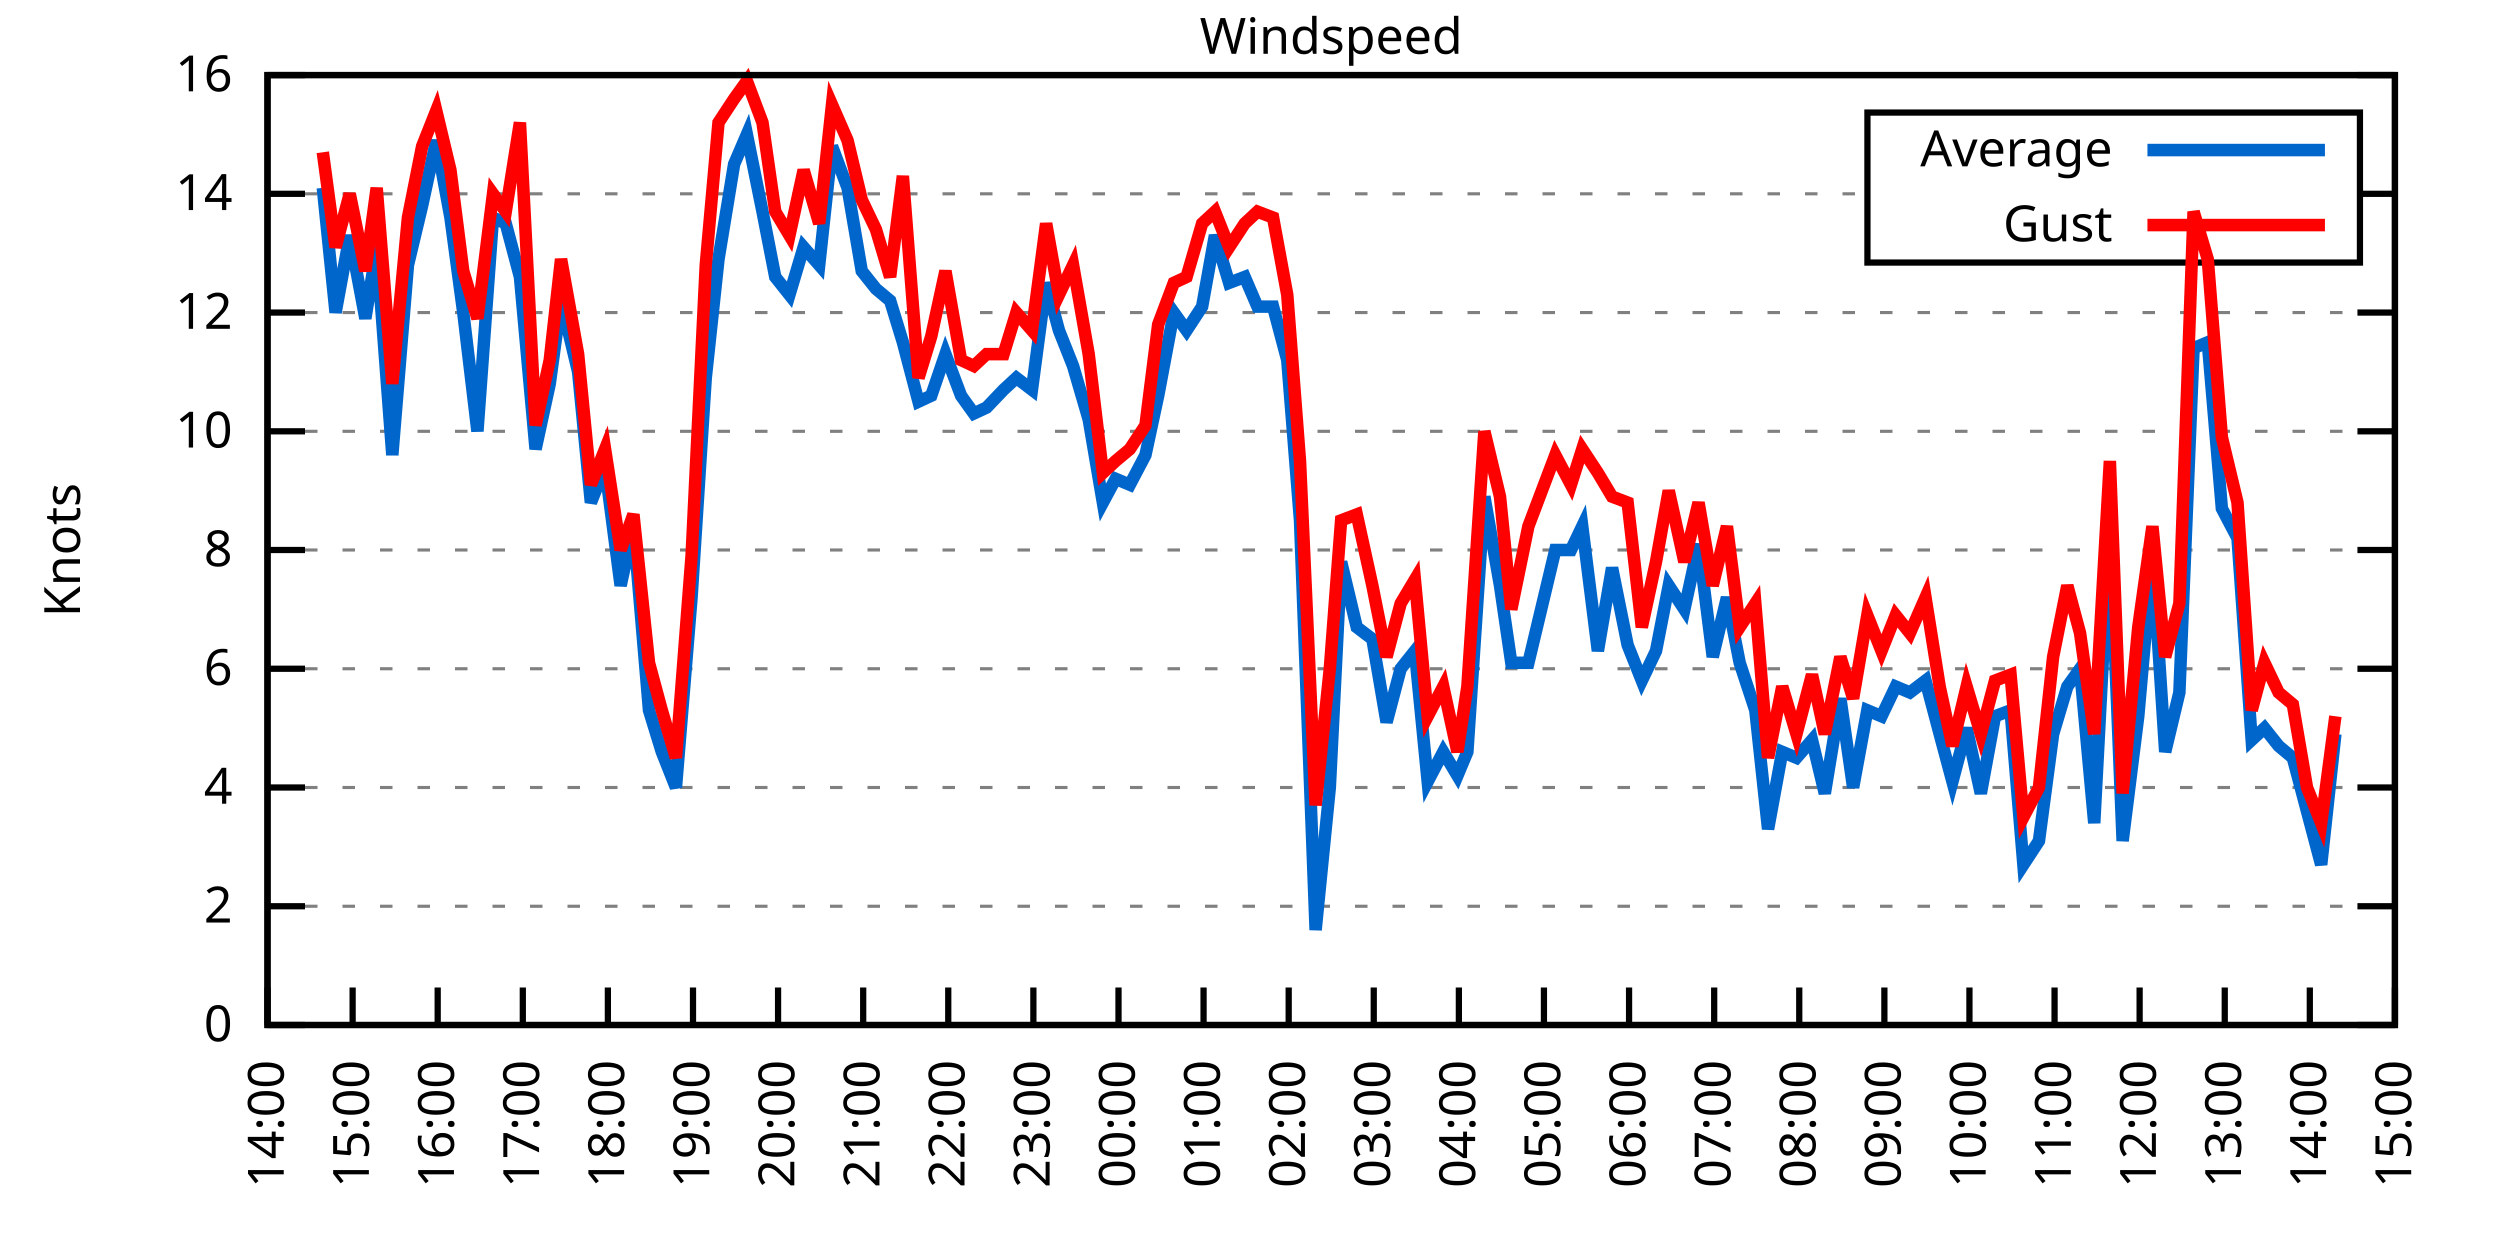
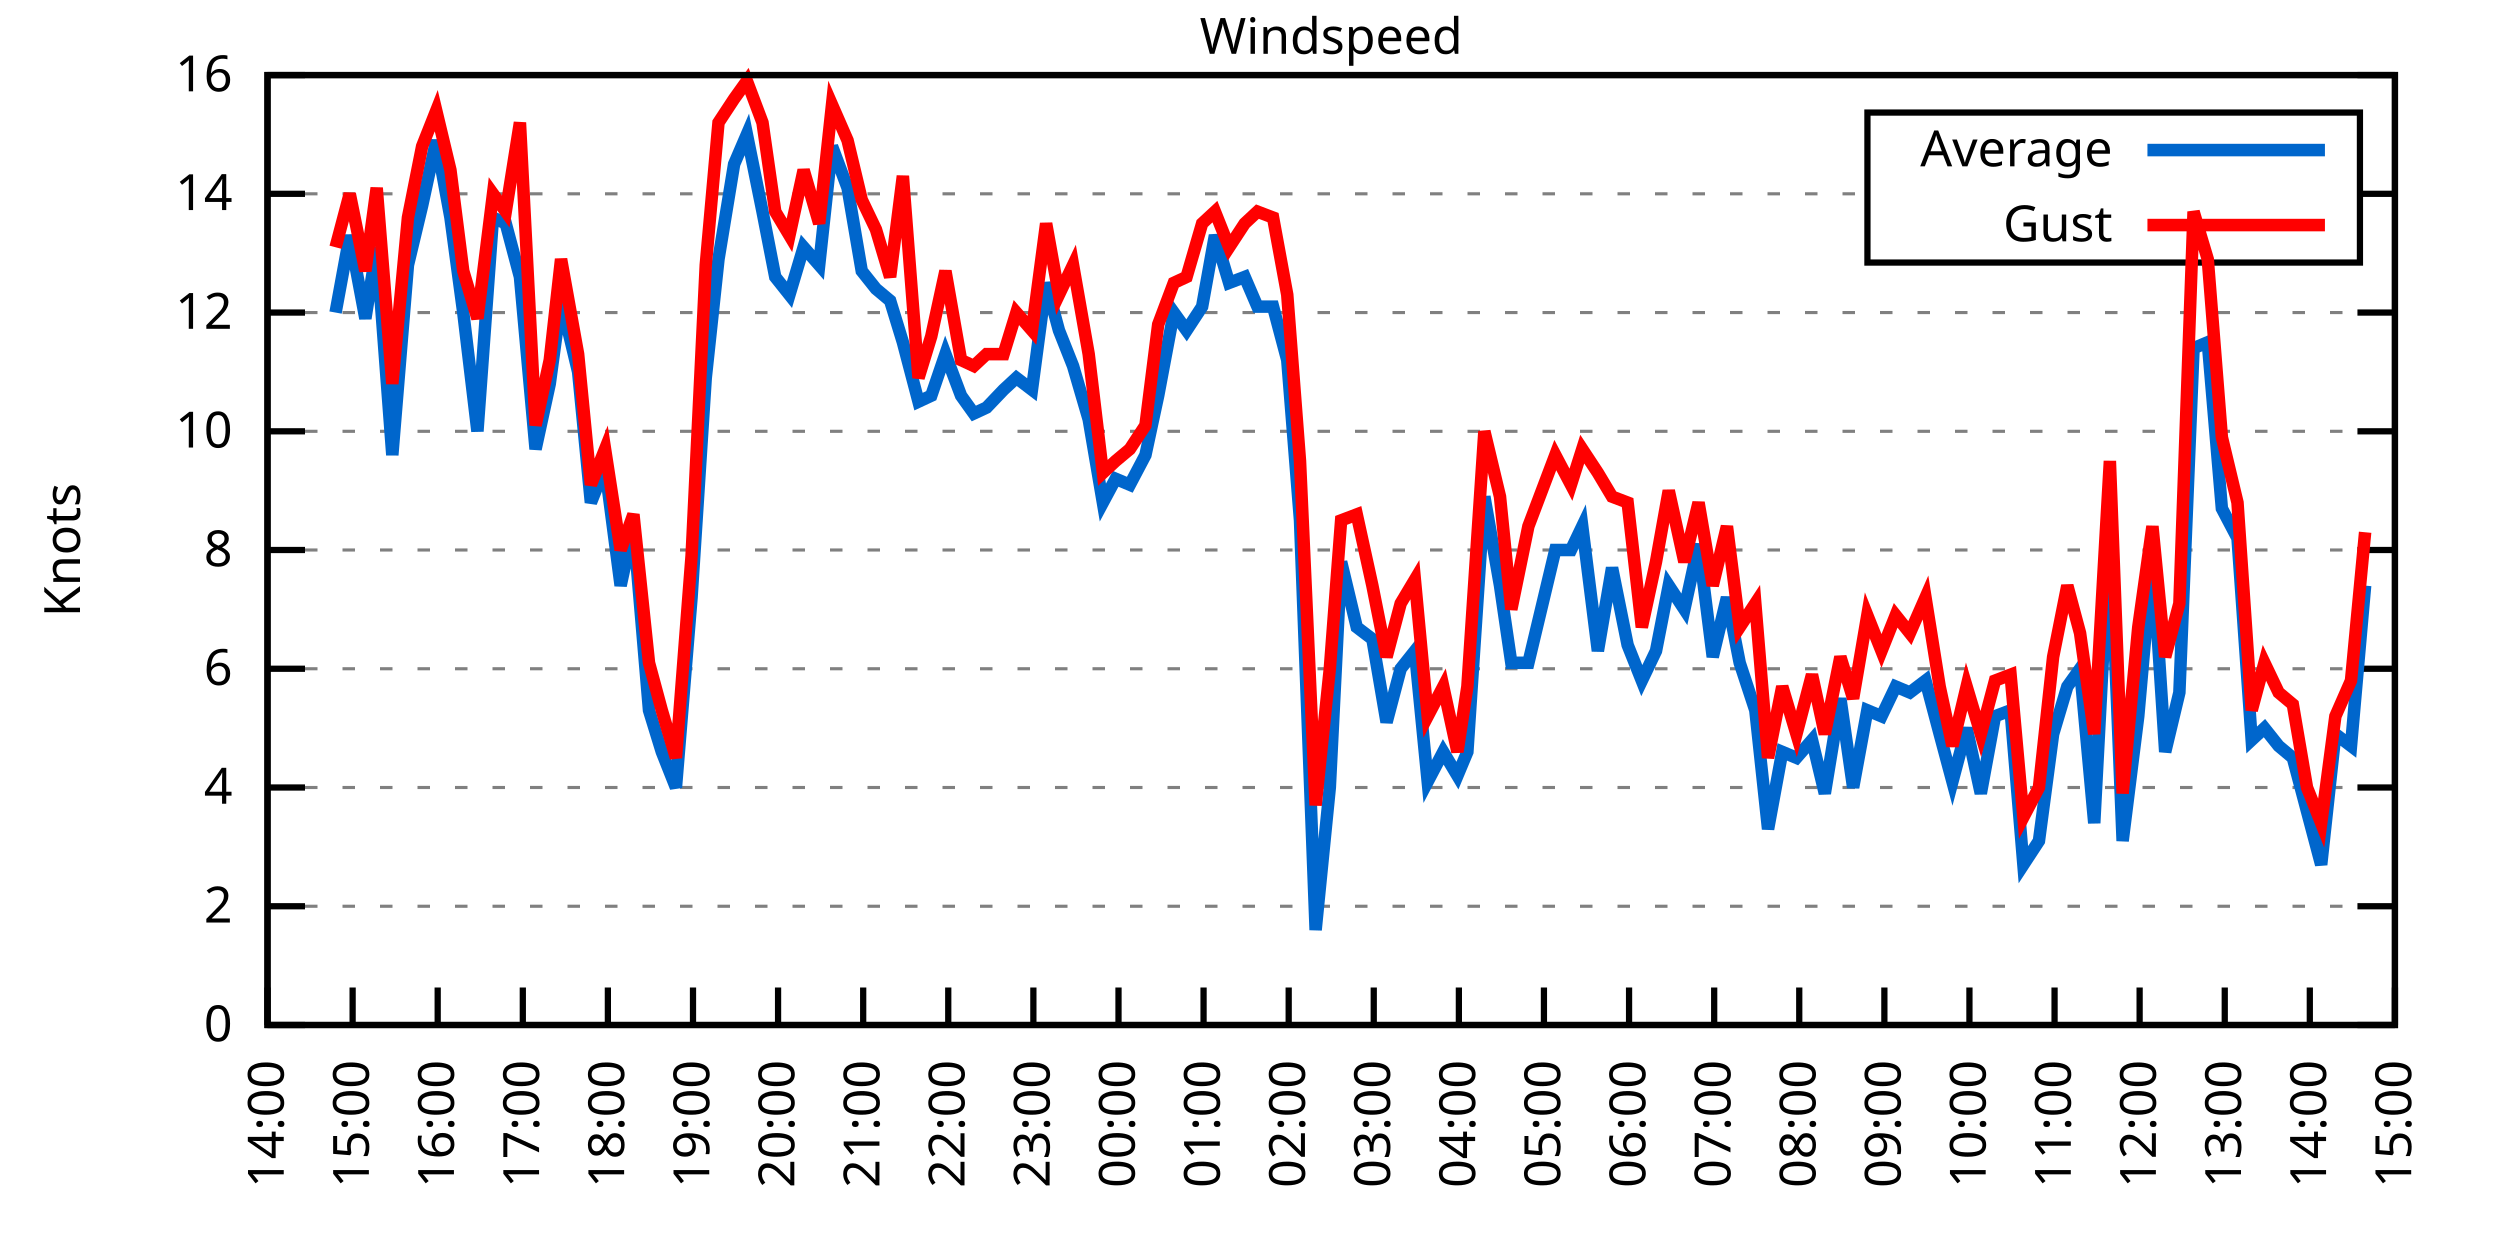
<svg xmlns="http://www.w3.org/2000/svg" xmlns:xlink="http://www.w3.org/1999/xlink" width="400" height="200" viewBox="0 0 400 200">
  <g id="gnuplot_canvas">
    <rect x="0" y="0" width="400" height="200" fill="none" />
    <defs>
      <circle id="gpDot" r="0.5" stroke-width="0.5" stroke="currentColor" />
      <path id="gpPt0" stroke-width="0.333" stroke="currentColor" d="M-1,0 h2 M0,-1 v2" />
      <path id="gpPt1" stroke-width="0.333" stroke="currentColor" d="M-1,-1 L1,1 M1,-1 L-1,1" />
      <path id="gpPt2" stroke-width="0.333" stroke="currentColor" d="M-1,0 L1,0 M0,-1 L0,1 M-1,-1 L1,1 M-1,1 L1,-1" />
      <rect id="gpPt3" stroke-width="0.333" stroke="currentColor" x="-1" y="-1" width="2" height="2" />
      <rect id="gpPt4" stroke-width="0.333" stroke="currentColor" fill="currentColor" x="-1" y="-1" width="2" height="2" />
      <circle id="gpPt5" stroke-width="0.333" stroke="currentColor" cx="0" cy="0" r="1" />
      <use xlink:href="#gpPt5" id="gpPt6" fill="currentColor" stroke="none" />
      <path id="gpPt7" stroke-width="0.333" stroke="currentColor" d="M0,-1.33 L-1.33,0.67 L1.33,0.67 z" />
      <use xlink:href="#gpPt7" id="gpPt8" fill="currentColor" stroke="none" />
      <use xlink:href="#gpPt7" id="gpPt9" stroke="currentColor" transform="rotate(180)" />
      <use xlink:href="#gpPt9" id="gpPt10" fill="currentColor" stroke="none" />
      <use xlink:href="#gpPt3" id="gpPt11" stroke="currentColor" transform="rotate(45)" />
      <use xlink:href="#gpPt11" id="gpPt12" fill="currentColor" stroke="none" />
      <path id="gpPt13" stroke-width="0.333" stroke="currentColor" d="M0,1.330 L1.265,0.411 L0.782,-1.067 L-0.782,-1.076 L-1.265,0.411 z" />
      <use xlink:href="#gpPt13" id="gpPt14" fill="currentColor" stroke="none" />
      <filter id="textbox" filterUnits="objectBoundingBox" x="0" y="0" height="1" width="1">
        <feFlood flood-color="white" flood-opacity="1" result="bgnd" />
        <feComposite in="SourceGraphic" in2="bgnd" operator="atop" />
      </filter>
      <filter id="greybox" filterUnits="objectBoundingBox" x="0" y="0" height="1" width="1">
        <feFlood flood-color="lightgrey" flood-opacity="1" result="grey" />
        <feComposite in="SourceGraphic" in2="grey" operator="atop" />
      </filter>
    </defs>
    <g fill="none" color="white" stroke="currentColor" stroke-width="1.00" stroke-linecap="butt" stroke-linejoin="miter">
</g>
    <g fill="none" color="black" stroke="currentColor" stroke-width="1.00" stroke-linecap="butt" stroke-linejoin="miter">
      <g stroke="none" shape-rendering="crispEdges">
        <polygon fill="rgb(255, 255, 255)" points="42.80,164.00 383.18,164.00 383.18,12.02 42.80,12.02 " />
      </g>
    </g>
    <g fill="none" color="black" stroke="currentColor" stroke-width="1.00" stroke-linecap="butt" stroke-linejoin="miter">
</g>
    <g fill="none" color="black" stroke="black" stroke-width="0.50" stroke-linecap="butt" stroke-linejoin="miter">
</g>
    <g fill="none" color="gray" stroke="currentColor" stroke-width="0.50" stroke-linecap="butt" stroke-linejoin="miter">
      <path stroke="gray" stroke-dasharray="2,4" class="gridline" d="M42.80,164.00 L383.19,164.00  " />
    </g>
    <g fill="none" color="gray" stroke="gray" stroke-width="1.00" stroke-linecap="butt" stroke-linejoin="miter">
</g>
    <g fill="none" color="black" stroke="currentColor" stroke-width="1.00" stroke-linecap="butt" stroke-linejoin="miter">
      <path stroke="black" d="M42.80,164.00 L48.80,164.00 M383.19,164.00 L377.19,164.00  " />
      <g transform="translate(37.20,166.60)" stroke="none" fill="black" font-family="Sans" font-size="8.00" text-anchor="end">
        <text>
          <tspan font-family="Sans"> 0</tspan>
        </text>
      </g>
    </g>
    <g fill="none" color="black" stroke="currentColor" stroke-width="1.00" stroke-linecap="butt" stroke-linejoin="miter">
</g>
    <g fill="none" color="black" stroke="black" stroke-width="0.50" stroke-linecap="butt" stroke-linejoin="miter">
</g>
    <g fill="none" color="gray" stroke="currentColor" stroke-width="0.50" stroke-linecap="butt" stroke-linejoin="miter">
      <path stroke="gray" stroke-dasharray="2,4" class="gridline" d="M42.80,145.00 L383.19,145.00  " />
    </g>
    <g fill="none" color="gray" stroke="gray" stroke-width="1.00" stroke-linecap="butt" stroke-linejoin="miter">
</g>
    <g fill="none" color="black" stroke="currentColor" stroke-width="1.00" stroke-linecap="butt" stroke-linejoin="miter">
      <path stroke="black" d="M42.80,145.00 L48.80,145.00 M383.19,145.00 L377.19,145.00  " />
      <g transform="translate(37.20,147.60)" stroke="none" fill="black" font-family="Sans" font-size="8.00" text-anchor="end">
        <text>
          <tspan font-family="Sans"> 2</tspan>
        </text>
      </g>
    </g>
    <g fill="none" color="black" stroke="currentColor" stroke-width="1.00" stroke-linecap="butt" stroke-linejoin="miter">
</g>
    <g fill="none" color="black" stroke="black" stroke-width="0.50" stroke-linecap="butt" stroke-linejoin="miter">
</g>
    <g fill="none" color="gray" stroke="currentColor" stroke-width="0.50" stroke-linecap="butt" stroke-linejoin="miter">
      <path stroke="gray" stroke-dasharray="2,4" class="gridline" d="M42.80,126.00 L383.19,126.00  " />
    </g>
    <g fill="none" color="gray" stroke="gray" stroke-width="1.00" stroke-linecap="butt" stroke-linejoin="miter">
</g>
    <g fill="none" color="black" stroke="currentColor" stroke-width="1.00" stroke-linecap="butt" stroke-linejoin="miter">
      <path stroke="black" d="M42.80,126.00 L48.80,126.00 M383.19,126.00 L377.19,126.00  " />
      <g transform="translate(37.20,128.60)" stroke="none" fill="black" font-family="Sans" font-size="8.00" text-anchor="end">
        <text>
          <tspan font-family="Sans"> 4</tspan>
        </text>
      </g>
    </g>
    <g fill="none" color="black" stroke="currentColor" stroke-width="1.00" stroke-linecap="butt" stroke-linejoin="miter">
</g>
    <g fill="none" color="black" stroke="black" stroke-width="0.50" stroke-linecap="butt" stroke-linejoin="miter">
</g>
    <g fill="none" color="gray" stroke="currentColor" stroke-width="0.50" stroke-linecap="butt" stroke-linejoin="miter">
      <path stroke="gray" stroke-dasharray="2,4" class="gridline" d="M42.80,107.00 L383.19,107.00  " />
    </g>
    <g fill="none" color="gray" stroke="gray" stroke-width="1.00" stroke-linecap="butt" stroke-linejoin="miter">
</g>
    <g fill="none" color="black" stroke="currentColor" stroke-width="1.00" stroke-linecap="butt" stroke-linejoin="miter">
      <path stroke="black" d="M42.80,107.00 L48.80,107.00 M383.19,107.00 L377.19,107.00  " />
      <g transform="translate(37.20,109.60)" stroke="none" fill="black" font-family="Sans" font-size="8.00" text-anchor="end">
        <text>
          <tspan font-family="Sans"> 6</tspan>
        </text>
      </g>
    </g>
    <g fill="none" color="black" stroke="currentColor" stroke-width="1.00" stroke-linecap="butt" stroke-linejoin="miter">
</g>
    <g fill="none" color="black" stroke="black" stroke-width="0.50" stroke-linecap="butt" stroke-linejoin="miter">
</g>
    <g fill="none" color="gray" stroke="currentColor" stroke-width="0.50" stroke-linecap="butt" stroke-linejoin="miter">
      <path stroke="gray" stroke-dasharray="2,4" class="gridline" d="M42.80,88.00 L383.19,88.00  " />
    </g>
    <g fill="none" color="gray" stroke="gray" stroke-width="1.00" stroke-linecap="butt" stroke-linejoin="miter">
</g>
    <g fill="none" color="black" stroke="currentColor" stroke-width="1.00" stroke-linecap="butt" stroke-linejoin="miter">
      <path stroke="black" d="M42.80,88.00 L48.80,88.00 M383.19,88.00 L377.19,88.00  " />
      <g transform="translate(37.20,90.60)" stroke="none" fill="black" font-family="Sans" font-size="8.00" text-anchor="end">
        <text>
          <tspan font-family="Sans"> 8</tspan>
        </text>
      </g>
    </g>
    <g fill="none" color="black" stroke="currentColor" stroke-width="1.00" stroke-linecap="butt" stroke-linejoin="miter">
</g>
    <g fill="none" color="black" stroke="black" stroke-width="0.50" stroke-linecap="butt" stroke-linejoin="miter">
</g>
    <g fill="none" color="gray" stroke="currentColor" stroke-width="0.50" stroke-linecap="butt" stroke-linejoin="miter">
      <path stroke="gray" stroke-dasharray="2,4" class="gridline" d="M42.80,69.01 L383.19,69.01  " />
    </g>
    <g fill="none" color="gray" stroke="gray" stroke-width="1.00" stroke-linecap="butt" stroke-linejoin="miter">
</g>
    <g fill="none" color="black" stroke="currentColor" stroke-width="1.00" stroke-linecap="butt" stroke-linejoin="miter">
      <path stroke="black" d="M42.80,69.01 L48.80,69.01 M383.19,69.01 L377.19,69.01  " />
      <g transform="translate(37.20,71.61)" stroke="none" fill="black" font-family="Sans" font-size="8.00" text-anchor="end">
        <text>
          <tspan font-family="Sans"> 10</tspan>
        </text>
      </g>
    </g>
    <g fill="none" color="black" stroke="currentColor" stroke-width="1.00" stroke-linecap="butt" stroke-linejoin="miter">
</g>
    <g fill="none" color="black" stroke="black" stroke-width="0.50" stroke-linecap="butt" stroke-linejoin="miter">
</g>
    <g fill="none" color="gray" stroke="currentColor" stroke-width="0.50" stroke-linecap="butt" stroke-linejoin="miter">
      <path stroke="gray" stroke-dasharray="2,4" class="gridline" d="M42.80,50.01 L383.19,50.01  " />
    </g>
    <g fill="none" color="gray" stroke="gray" stroke-width="1.00" stroke-linecap="butt" stroke-linejoin="miter">
</g>
    <g fill="none" color="black" stroke="currentColor" stroke-width="1.00" stroke-linecap="butt" stroke-linejoin="miter">
      <path stroke="black" d="M42.80,50.01 L48.80,50.01 M383.19,50.01 L377.19,50.01  " />
      <g transform="translate(37.20,52.61)" stroke="none" fill="black" font-family="Sans" font-size="8.00" text-anchor="end">
        <text>
          <tspan font-family="Sans"> 12</tspan>
        </text>
      </g>
    </g>
    <g fill="none" color="black" stroke="currentColor" stroke-width="1.00" stroke-linecap="butt" stroke-linejoin="miter">
</g>
    <g fill="none" color="black" stroke="black" stroke-width="0.50" stroke-linecap="butt" stroke-linejoin="miter">
</g>
    <g fill="none" color="gray" stroke="currentColor" stroke-width="0.50" stroke-linecap="butt" stroke-linejoin="miter">
      <path stroke="gray" stroke-dasharray="2,4" class="gridline" d="M42.80,31.01 L298.79,31.01 M377.59,31.01 L383.19,31.01  " />
    </g>
    <g fill="none" color="gray" stroke="gray" stroke-width="1.00" stroke-linecap="butt" stroke-linejoin="miter">
</g>
    <g fill="none" color="black" stroke="currentColor" stroke-width="1.00" stroke-linecap="butt" stroke-linejoin="miter">
      <path stroke="black" d="M42.80,31.01 L48.80,31.01 M383.19,31.01 L377.19,31.01  " />
      <g transform="translate(37.20,33.61)" stroke="none" fill="black" font-family="Sans" font-size="8.00" text-anchor="end">
        <text>
          <tspan font-family="Sans"> 14</tspan>
        </text>
      </g>
    </g>
    <g fill="none" color="black" stroke="currentColor" stroke-width="1.00" stroke-linecap="butt" stroke-linejoin="miter">
</g>
    <g fill="none" color="black" stroke="black" stroke-width="0.50" stroke-linecap="butt" stroke-linejoin="miter">
</g>
    <g fill="none" color="gray" stroke="currentColor" stroke-width="0.50" stroke-linecap="butt" stroke-linejoin="miter">
      <path stroke="gray" stroke-dasharray="2,4" class="gridline" d="M42.80,12.01 L383.19,12.01  " />
    </g>
    <g fill="none" color="gray" stroke="gray" stroke-width="1.00" stroke-linecap="butt" stroke-linejoin="miter">
</g>
    <g fill="none" color="black" stroke="currentColor" stroke-width="1.00" stroke-linecap="butt" stroke-linejoin="miter">
      <path stroke="black" d="M42.80,12.01 L48.80,12.01 M383.19,12.01 L377.19,12.01  " />
      <g transform="translate(37.20,14.61)" stroke="none" fill="black" font-family="Sans" font-size="8.00" text-anchor="end">
        <text>
          <tspan font-family="Sans"> 16</tspan>
        </text>
      </g>
    </g>
    <g fill="none" color="black" stroke="currentColor" stroke-width="1.00" stroke-linecap="butt" stroke-linejoin="miter">
      <path stroke="black" d="M42.80,164.00 L42.80,158.00  " />
      <g transform="translate(45.40,169.60) rotate(270.00)" stroke="none" fill="black" font-family="Sans" font-size="8.00" text-anchor="end">
        <text>
          <tspan font-family="Sans">14:00</tspan>
        </text>
      </g>
    </g>
    <g fill="none" color="black" stroke="currentColor" stroke-width="1.00" stroke-linecap="butt" stroke-linejoin="miter">
      <path stroke="black" d="M56.42,164.00 L56.42,158.00  " />
      <g transform="translate(59.02,169.60) rotate(270.00)" stroke="none" fill="black" font-family="Sans" font-size="8.00" text-anchor="end">
        <text>
          <tspan font-family="Sans">15:00</tspan>
        </text>
      </g>
    </g>
    <g fill="none" color="black" stroke="currentColor" stroke-width="1.00" stroke-linecap="butt" stroke-linejoin="miter">
      <path stroke="black" d="M70.03,164.00 L70.03,158.00  " />
      <g transform="translate(72.63,169.60) rotate(270.00)" stroke="none" fill="black" font-family="Sans" font-size="8.00" text-anchor="end">
        <text>
          <tspan font-family="Sans">16:00</tspan>
        </text>
      </g>
    </g>
    <g fill="none" color="black" stroke="currentColor" stroke-width="1.00" stroke-linecap="butt" stroke-linejoin="miter">
      <path stroke="black" d="M83.65,164.00 L83.65,158.00  " />
      <g transform="translate(86.25,169.60) rotate(270.00)" stroke="none" fill="black" font-family="Sans" font-size="8.00" text-anchor="end">
        <text>
          <tspan font-family="Sans">17:00</tspan>
        </text>
      </g>
    </g>
    <g fill="none" color="black" stroke="currentColor" stroke-width="1.00" stroke-linecap="butt" stroke-linejoin="miter">
      <path stroke="black" d="M97.26,164.00 L97.26,158.00  " />
      <g transform="translate(99.86,169.60) rotate(270.00)" stroke="none" fill="black" font-family="Sans" font-size="8.00" text-anchor="end">
        <text>
          <tspan font-family="Sans">18:00</tspan>
        </text>
      </g>
    </g>
    <g fill="none" color="black" stroke="currentColor" stroke-width="1.00" stroke-linecap="butt" stroke-linejoin="miter">
      <path stroke="black" d="M110.88,164.00 L110.88,158.00  " />
      <g transform="translate(113.48,169.60) rotate(270.00)" stroke="none" fill="black" font-family="Sans" font-size="8.00" text-anchor="end">
        <text>
          <tspan font-family="Sans">19:00</tspan>
        </text>
      </g>
    </g>
    <g fill="none" color="black" stroke="currentColor" stroke-width="1.00" stroke-linecap="butt" stroke-linejoin="miter">
      <path stroke="black" d="M124.49,164.00 L124.49,158.00  " />
      <g transform="translate(127.09,169.60) rotate(270.00)" stroke="none" fill="black" font-family="Sans" font-size="8.00" text-anchor="end">
        <text>
          <tspan font-family="Sans">20:00</tspan>
        </text>
      </g>
    </g>
    <g fill="none" color="black" stroke="currentColor" stroke-width="1.00" stroke-linecap="butt" stroke-linejoin="miter">
      <path stroke="black" d="M138.11,164.00 L138.11,158.00  " />
      <g transform="translate(140.71,169.60) rotate(270.00)" stroke="none" fill="black" font-family="Sans" font-size="8.00" text-anchor="end">
        <text>
          <tspan font-family="Sans">21:00</tspan>
        </text>
      </g>
    </g>
    <g fill="none" color="black" stroke="currentColor" stroke-width="1.00" stroke-linecap="butt" stroke-linejoin="miter">
      <path stroke="black" d="M151.72,164.00 L151.72,158.00  " />
      <g transform="translate(154.32,169.60) rotate(270.00)" stroke="none" fill="black" font-family="Sans" font-size="8.00" text-anchor="end">
        <text>
          <tspan font-family="Sans">22:00</tspan>
        </text>
      </g>
    </g>
    <g fill="none" color="black" stroke="currentColor" stroke-width="1.00" stroke-linecap="butt" stroke-linejoin="miter">
      <path stroke="black" d="M165.34,164.00 L165.34,158.00  " />
      <g transform="translate(167.94,169.60) rotate(270.00)" stroke="none" fill="black" font-family="Sans" font-size="8.00" text-anchor="end">
        <text>
          <tspan font-family="Sans">23:00</tspan>
        </text>
      </g>
    </g>
    <g fill="none" color="black" stroke="currentColor" stroke-width="1.00" stroke-linecap="butt" stroke-linejoin="miter">
      <path stroke="black" d="M178.96,164.00 L178.96,158.00  " />
      <g transform="translate(181.56,169.60) rotate(270.00)" stroke="none" fill="black" font-family="Sans" font-size="8.00" text-anchor="end">
        <text>
          <tspan font-family="Sans">00:00</tspan>
        </text>
      </g>
    </g>
    <g fill="none" color="black" stroke="currentColor" stroke-width="1.00" stroke-linecap="butt" stroke-linejoin="miter">
      <path stroke="black" d="M192.57,164.00 L192.57,158.00  " />
      <g transform="translate(195.17,169.60) rotate(270.00)" stroke="none" fill="black" font-family="Sans" font-size="8.00" text-anchor="end">
        <text>
          <tspan font-family="Sans">01:00</tspan>
        </text>
      </g>
    </g>
    <g fill="none" color="black" stroke="currentColor" stroke-width="1.00" stroke-linecap="butt" stroke-linejoin="miter">
      <path stroke="black" d="M206.19,164.00 L206.19,158.00  " />
      <g transform="translate(208.79,169.60) rotate(270.00)" stroke="none" fill="black" font-family="Sans" font-size="8.00" text-anchor="end">
        <text>
          <tspan font-family="Sans">02:00</tspan>
        </text>
      </g>
    </g>
    <g fill="none" color="black" stroke="currentColor" stroke-width="1.00" stroke-linecap="butt" stroke-linejoin="miter">
      <path stroke="black" d="M219.80,164.00 L219.80,158.00  " />
      <g transform="translate(222.40,169.60) rotate(270.00)" stroke="none" fill="black" font-family="Sans" font-size="8.00" text-anchor="end">
        <text>
          <tspan font-family="Sans">03:00</tspan>
        </text>
      </g>
    </g>
    <g fill="none" color="black" stroke="currentColor" stroke-width="1.00" stroke-linecap="butt" stroke-linejoin="miter">
      <path stroke="black" d="M233.42,164.00 L233.42,158.00  " />
      <g transform="translate(236.02,169.60) rotate(270.00)" stroke="none" fill="black" font-family="Sans" font-size="8.00" text-anchor="end">
        <text>
          <tspan font-family="Sans">04:00</tspan>
        </text>
      </g>
    </g>
    <g fill="none" color="black" stroke="currentColor" stroke-width="1.00" stroke-linecap="butt" stroke-linejoin="miter">
      <path stroke="black" d="M247.03,164.00 L247.03,158.00  " />
      <g transform="translate(249.63,169.60) rotate(270.00)" stroke="none" fill="black" font-family="Sans" font-size="8.00" text-anchor="end">
        <text>
          <tspan font-family="Sans">05:00</tspan>
        </text>
      </g>
    </g>
    <g fill="none" color="black" stroke="currentColor" stroke-width="1.00" stroke-linecap="butt" stroke-linejoin="miter">
      <path stroke="black" d="M260.65,164.00 L260.65,158.00  " />
      <g transform="translate(263.25,169.60) rotate(270.00)" stroke="none" fill="black" font-family="Sans" font-size="8.00" text-anchor="end">
        <text>
          <tspan font-family="Sans">06:00</tspan>
        </text>
      </g>
    </g>
    <g fill="none" color="black" stroke="currentColor" stroke-width="1.00" stroke-linecap="butt" stroke-linejoin="miter">
      <path stroke="black" d="M274.27,164.00 L274.27,158.00  " />
      <g transform="translate(276.87,169.60) rotate(270.00)" stroke="none" fill="black" font-family="Sans" font-size="8.00" text-anchor="end">
        <text>
          <tspan font-family="Sans">07:00</tspan>
        </text>
      </g>
    </g>
    <g fill="none" color="black" stroke="currentColor" stroke-width="1.00" stroke-linecap="butt" stroke-linejoin="miter">
      <path stroke="black" d="M287.88,164.00 L287.88,158.00  " />
      <g transform="translate(290.48,169.60) rotate(270.00)" stroke="none" fill="black" font-family="Sans" font-size="8.00" text-anchor="end">
        <text>
          <tspan font-family="Sans">08:00</tspan>
        </text>
      </g>
    </g>
    <g fill="none" color="black" stroke="currentColor" stroke-width="1.00" stroke-linecap="butt" stroke-linejoin="miter">
      <path stroke="black" d="M301.50,164.00 L301.50,158.00  " />
      <g transform="translate(304.10,169.60) rotate(270.00)" stroke="none" fill="black" font-family="Sans" font-size="8.00" text-anchor="end">
        <text>
          <tspan font-family="Sans">09:00</tspan>
        </text>
      </g>
    </g>
    <g fill="none" color="black" stroke="currentColor" stroke-width="1.00" stroke-linecap="butt" stroke-linejoin="miter">
      <path stroke="black" d="M315.11,164.00 L315.11,158.00  " />
      <g transform="translate(317.71,169.60) rotate(270.00)" stroke="none" fill="black" font-family="Sans" font-size="8.00" text-anchor="end">
        <text>
          <tspan font-family="Sans">10:00</tspan>
        </text>
      </g>
    </g>
    <g fill="none" color="black" stroke="currentColor" stroke-width="1.00" stroke-linecap="butt" stroke-linejoin="miter">
      <path stroke="black" d="M328.73,164.00 L328.73,158.00  " />
      <g transform="translate(331.33,169.60) rotate(270.00)" stroke="none" fill="black" font-family="Sans" font-size="8.00" text-anchor="end">
        <text>
          <tspan font-family="Sans">11:00</tspan>
        </text>
      </g>
    </g>
    <g fill="none" color="black" stroke="currentColor" stroke-width="1.00" stroke-linecap="butt" stroke-linejoin="miter">
      <path stroke="black" d="M342.34,164.00 L342.34,158.00  " />
      <g transform="translate(344.94,169.60) rotate(270.00)" stroke="none" fill="black" font-family="Sans" font-size="8.00" text-anchor="end">
        <text>
          <tspan font-family="Sans">12:00</tspan>
        </text>
      </g>
    </g>
    <g fill="none" color="black" stroke="currentColor" stroke-width="1.00" stroke-linecap="butt" stroke-linejoin="miter">
      <path stroke="black" d="M355.96,164.00 L355.96,158.00  " />
      <g transform="translate(358.56,169.60) rotate(270.00)" stroke="none" fill="black" font-family="Sans" font-size="8.00" text-anchor="end">
        <text>
          <tspan font-family="Sans">13:00</tspan>
        </text>
      </g>
    </g>
    <g fill="none" color="black" stroke="currentColor" stroke-width="1.00" stroke-linecap="butt" stroke-linejoin="miter">
      <path stroke="black" d="M369.57,164.00 L369.57,158.00  " />
      <g transform="translate(372.17,169.60) rotate(270.00)" stroke="none" fill="black" font-family="Sans" font-size="8.00" text-anchor="end">
        <text>
          <tspan font-family="Sans">14:00</tspan>
        </text>
      </g>
    </g>
    <g fill="none" color="black" stroke="currentColor" stroke-width="1.00" stroke-linecap="butt" stroke-linejoin="miter">
      <path stroke="black" d="M383.19,164.00 L383.19,158.00  " />
      <g transform="translate(385.79,169.60) rotate(270.00)" stroke="none" fill="black" font-family="Sans" font-size="8.00" text-anchor="end">
        <text>
          <tspan font-family="Sans">15:00</tspan>
        </text>
      </g>
    </g>
    <g fill="none" color="black" stroke="currentColor" stroke-width="1.00" stroke-linecap="butt" stroke-linejoin="miter">
</g>
    <g fill="none" color="black" stroke="currentColor" stroke-width="1.00" stroke-linecap="butt" stroke-linejoin="miter">
      <path stroke="black" d="M42.80,12.01 L42.80,164.00 L383.19,164.00 L383.19,12.01 L42.80,12.01 Z  " />
    </g>
    <g fill="none" color="black" stroke="currentColor" stroke-width="1.00" stroke-linecap="butt" stroke-linejoin="miter">
</g>
    <g fill="none" color="black" stroke="currentColor" stroke-width="1.00" stroke-linecap="butt" stroke-linejoin="miter">
      <path stroke="black" d="M298.79,42.01 L298.79,18.01 L377.59,18.01 L377.59,42.01 L298.79,42.01 Z  " />
    </g>
    <g id="Windspeed_plot_1">
      <g fill="none" color="white" stroke="black" stroke-width="2.00" stroke-linecap="butt" stroke-linejoin="miter">
</g>
      <g fill="none" color="black" stroke="currentColor" stroke-width="2.00" stroke-linecap="butt" stroke-linejoin="miter">
        <g transform="translate(337.99,26.61)" stroke="none" fill="black" font-family="Sans" font-size="8.00" text-anchor="end">
          <text>
            <tspan font-family="Sans">Average</tspan>
          </text>
        </g>
      </g>
      <g fill="none" color="black" stroke="currentColor" stroke-width="2.00" stroke-linecap="butt" stroke-linejoin="miter">
-         <path stroke="rgb(  0, 102, 204)" d="M343.59,24.01 L371.99,24.01 M51.65,30.06 L53.69,50.01 L55.96,37.66 L58.46,50.96 L60.27,39.56 L62.77,72.81   L65.27,42.41 L67.54,32.91 L69.80,22.46 L72.07,34.81 L74.12,50.01 L76.39,69.01 L78.88,34.81 L80.92,35.76   L83.19,44.31 L85.69,71.86 L87.96,61.41 L89.77,48.11 L92.50,59.51 L94.54,80.41 L96.81,74.71 L99.30,93.70   L101.35,84.21 L103.84,113.65 L105.89,120.30 L108.15,126.00 L110.65,95.60 L112.92,60.46 L114.96,41.46 L117.46,26.26   L119.50,21.51 L122.00,33.86 L124.04,44.31 L126.31,47.16 L128.58,39.56 L131.07,42.41 L133.12,23.41 L135.61,30.06   L137.88,43.36 L140.15,46.21 L142.42,48.11 L144.46,54.76 L146.96,64.26 L149.00,63.31 L151.27,56.66 L153.77,63.31   L155.81,66.16 L157.85,65.21 L160.57,62.36 L162.62,60.46 L165.11,62.36 L167.38,45.26 L169.43,52.86 L171.69,58.56   L174.19,67.11 L176.46,80.41 L178.50,76.61 L180.77,77.56 L183.27,72.81 L185.31,63.31 L187.81,50.01 L189.85,52.86   L192.34,49.06 L194.39,37.66 L196.66,45.26 L199.15,44.31 L201.19,49.06 L203.69,49.06 L205.96,57.61 L208.00,83.26   L210.50,148.80 L212.77,126.00 L214.58,89.90 L217.08,100.35 L219.58,102.25 L221.85,115.55 L224.11,107.00 L226.38,104.15   L228.43,125.05 L230.92,120.30 L233.19,124.10 L234.78,120.30 L237.50,79.46 L240.00,93.70 L241.81,106.05 L244.54,106.05   L248.85,88.00 L251.35,88.00 L253.16,84.21 L255.66,104.15 L257.93,90.85 L260.42,103.20 L262.69,108.90 L264.96,104.15   L267.00,93.70 L269.50,97.50 L271.77,87.06 L274.04,105.10 L276.31,95.60 L278.35,106.05 L280.85,113.65 L282.89,132.65   L285.16,120.30 L287.43,121.25 L289.92,118.40 L291.97,126.95 L294.46,111.75 L296.50,126.00 L298.77,113.65 L301.04,114.60   L303.31,109.85 L305.58,110.80 L308.08,108.90 L310.35,117.45 L312.39,125.05 L314.66,116.50 L316.93,126.95 L319.20,114.60   L321.69,113.65 L323.74,138.35 L326.23,134.55 L328.50,117.45 L330.77,109.85 L332.81,107.00 L335.08,131.70 L337.58,84.21   L339.62,134.55 L342.12,114.60 L344.39,88.95 L346.43,120.30 L348.70,110.80 L350.97,55.71 L353.24,54.76 L355.50,81.36   L358.00,86.11 L360.27,118.40 L362.31,116.50 L364.58,119.35 L366.85,121.25 L369.12,129.80 L371.39,138.35 L373.66,117.45    " />
+         <path stroke="rgb(  0, 102, 204)" d="M343.59,24.01 L371.99,24.01 M53.69,50.01 L55.96,37.66 L58.46,50.96 L60.27,39.56 L62.77,72.81 L65.27,42.41   L67.54,32.91 L69.80,22.46 L72.07,34.81 L74.12,50.01 L76.39,69.01 L78.88,34.81 L80.92,35.76 L83.19,44.31   L85.69,71.86 L87.96,61.41 L89.77,48.11 L92.50,59.51 L94.54,80.41 L96.81,74.71 L99.30,93.70 L101.35,84.21   L103.84,113.65 L105.89,120.30 L108.15,126.00 L110.65,95.60 L112.92,60.46 L114.96,41.46 L117.46,26.26 L119.50,21.51   L122.00,33.86 L124.04,44.31 L126.31,47.16 L128.58,39.56 L131.07,42.41 L133.12,23.41 L135.61,30.06 L137.88,43.36   L140.15,46.21 L142.42,48.11 L144.46,54.76 L146.96,64.26 L149.00,63.31 L151.27,56.66 L153.77,63.31 L155.81,66.16   L157.85,65.21 L160.57,62.36 L162.62,60.46 L165.11,62.36 L167.38,45.26 L169.43,52.86 L171.69,58.56 L174.19,67.11   L176.46,80.41 L178.50,76.61 L180.77,77.56 L183.27,72.81 L185.31,63.31 L187.81,50.01 L189.85,52.86 L192.34,49.06   L194.39,37.66 L196.66,45.26 L199.15,44.31 L201.19,49.06 L203.69,49.06 L205.96,57.61 L208.00,83.26 L210.50,148.80   L212.77,126.00 L214.58,89.90 L217.08,100.35 L219.58,102.25 L221.85,115.55 L224.11,107.00 L226.38,104.15 L228.43,125.05   L230.92,120.30 L233.19,124.10 L234.78,120.30 L237.50,79.46 L240.00,93.70 L241.81,106.05 L244.54,106.05 L248.85,88.00   L251.35,88.00 L253.16,84.21 L255.66,104.15 L257.93,90.85 L260.42,103.20 L262.69,108.90 L264.96,104.15 L267.00,93.70   L269.50,97.50 L271.77,87.06 L274.04,105.10 L276.31,95.60 L278.35,106.05 L280.85,113.65 L282.89,132.65 L285.16,120.30   L287.43,121.25 L289.92,118.40 L291.97,126.95 L294.46,111.75 L296.50,126.00 L298.77,113.65 L301.04,114.60 L303.31,109.85   L305.58,110.80 L308.08,108.90 L310.35,117.45 L312.39,125.05 L314.66,116.50 L316.93,126.95 L319.20,114.60 L321.69,113.65   L323.74,138.35 L326.23,134.55 L328.50,117.45 L330.77,109.85 L332.81,107.00 L335.08,131.70 L337.58,84.21 L339.62,134.55   L342.12,114.60 L344.39,88.95 L346.43,120.30 L348.70,110.80 L350.97,55.71 L353.24,54.76 L355.50,81.36 L358.00,86.11   L360.27,118.40 L362.31,116.50 L364.58,119.35 L366.85,121.25 L369.12,129.80 L371.39,138.35 L373.66,117.45 L376.16,119.35   L378.42,93.70  " />
      </g>
    </g>
    <g id="Windspeed_plot_2">
      <g fill="none" color="black" stroke="currentColor" stroke-width="2.00" stroke-linecap="butt" stroke-linejoin="miter">
        <g transform="translate(337.99,38.61)" stroke="none" fill="black" font-family="Sans" font-size="8.00" text-anchor="end">
          <text>
            <tspan font-family="Sans">Gust</tspan>
          </text>
        </g>
      </g>
      <g fill="none" color="black" stroke="currentColor" stroke-width="2.00" stroke-linecap="butt" stroke-linejoin="miter">
-         <path stroke="rgb(255,   0,   0)" d="M343.59,36.01 L371.99,36.01 M51.65,24.36 L53.69,39.56 L55.96,31.01 L58.46,43.36 L60.27,30.06 L62.77,61.41   L65.27,34.81 L67.54,23.41 L69.80,17.71 L72.07,27.21 L74.12,43.36 L76.39,50.96 L78.88,31.01 L80.92,33.86   L83.19,19.61 L85.69,68.06 L87.96,57.61 L89.77,41.46 L92.50,56.66 L94.54,77.56 L96.81,71.86 L99.30,88.00   L101.35,82.31 L103.84,106.05 L105.89,113.65 L108.15,121.25 L110.65,88.95 L112.92,42.41 L114.96,19.61 L117.46,15.81   L119.50,12.96 L122.00,19.61 L124.04,33.86 L126.31,37.66 L128.58,27.21 L131.07,35.76 L133.12,16.76 L135.61,22.46   L137.88,31.96 L140.15,36.71 L142.42,44.31 L144.46,28.16 L146.96,60.46 L149.00,53.81 L151.27,43.36 L153.77,57.61   L155.81,58.56 L157.85,56.66 L160.57,56.66 L162.62,50.01 L165.11,52.86 L167.38,35.76 L169.43,47.16 L171.69,42.41   L174.19,56.66 L176.46,75.66 L178.50,73.76 L180.77,71.86 L183.27,68.06 L185.31,51.91 L187.81,45.26 L189.85,44.31   L192.34,35.76 L194.39,33.86 L196.66,39.56 L199.15,35.76 L201.19,33.86 L203.69,34.81 L205.96,47.16 L208.00,73.76   L210.50,128.85 L212.77,107.00 L214.58,83.26 L217.08,82.31 L219.58,93.70 L221.85,105.10 L224.11,96.55 L226.38,92.75   L228.43,114.60 L230.92,109.85 L233.19,120.30 L234.78,109.85 L237.50,69.01 L240.00,79.46 L241.81,97.50 L244.54,84.21   L248.85,72.81 L251.35,77.56 L253.16,71.86 L255.66,75.66 L257.93,79.46 L260.42,80.41 L262.69,100.35 L264.96,89.90   L267.00,78.51 L269.50,89.90 L271.77,80.41 L274.04,93.70 L276.31,84.21 L278.35,100.35 L280.85,96.55 L282.89,121.25   L285.16,109.85 L287.43,117.45 L289.92,107.95 L291.97,117.45 L294.46,105.10 L296.50,111.75 L298.77,98.45 L301.04,104.15   L303.31,98.45 L305.58,101.30 L308.08,95.60 L310.35,109.85 L312.39,119.35 L314.66,109.85 L316.93,117.45 L319.20,108.90   L321.69,107.95 L323.74,130.75 L326.23,126.00 L328.50,105.10 L330.77,93.70 L332.81,101.30 L335.08,117.45 L337.58,73.76   L339.62,126.95 L342.12,100.35 L344.39,84.21 L346.43,105.10 L348.70,96.55 L350.97,33.86 L353.24,41.46 L355.50,69.96   L358.00,80.41 L360.27,113.65 L362.31,106.05 L364.58,110.80 L366.85,112.70 L369.12,126.00 L371.39,131.70 L373.66,114.60    " />
+         <path stroke="rgb(255,   0,   0)" d="M343.59,36.01 L371.99,36.01 M53.69,39.56 L55.96,31.01 L58.46,43.36 L60.27,30.06 L62.77,61.41 L65.27,34.81   L67.54,23.41 L69.80,17.71 L72.07,27.21 L74.12,43.36 L76.39,50.96 L78.88,31.01 L80.92,33.86 L83.19,19.61   L85.69,68.06 L87.96,57.61 L89.77,41.46 L92.50,56.66 L94.54,77.56 L96.81,71.86 L99.30,88.00 L101.35,82.31   L103.84,106.05 L105.89,113.65 L108.15,121.25 L110.65,88.95 L112.92,42.41 L114.96,19.61 L117.46,15.81 L119.50,12.96   L122.00,19.61 L124.04,33.86 L126.31,37.66 L128.58,27.21 L131.07,35.76 L133.12,16.76 L135.61,22.46 L137.88,31.96   L140.15,36.71 L142.42,44.31 L144.46,28.16 L146.96,60.46 L149.00,53.81 L151.27,43.36 L153.77,57.61 L155.81,58.56   L157.85,56.66 L160.57,56.66 L162.62,50.01 L165.11,52.86 L167.38,35.76 L169.43,47.16 L171.69,42.41 L174.19,56.66   L176.46,75.66 L178.50,73.76 L180.77,71.86 L183.27,68.06 L185.31,51.91 L187.81,45.26 L189.85,44.31 L192.34,35.76   L194.39,33.86 L196.66,39.56 L199.15,35.76 L201.19,33.86 L203.69,34.81 L205.96,47.16 L208.00,73.76 L210.50,128.85   L212.77,107.00 L214.58,83.26 L217.08,82.31 L219.58,93.70 L221.85,105.10 L224.11,96.55 L226.38,92.75 L228.43,114.60   L230.92,109.85 L233.19,120.30 L234.78,109.85 L237.50,69.01 L240.00,79.46 L241.81,97.50 L244.54,84.21 L248.85,72.81   L251.35,77.56 L253.16,71.86 L255.66,75.66 L257.93,79.46 L260.42,80.41 L262.69,100.35 L264.96,89.90 L267.00,78.51   L269.50,89.90 L271.77,80.41 L274.04,93.70 L276.31,84.21 L278.35,100.35 L280.85,96.55 L282.89,121.25 L285.16,109.85   L287.43,117.45 L289.92,107.95 L291.97,117.45 L294.46,105.10 L296.50,111.75 L298.77,98.45 L301.04,104.15 L303.31,98.45   L305.58,101.30 L308.08,95.60 L310.35,109.85 L312.39,119.35 L314.66,109.85 L316.93,117.45 L319.20,108.90 L321.69,107.95   L323.74,130.75 L326.23,126.00 L328.50,105.10 L330.77,93.70 L332.81,101.30 L335.08,117.45 L337.58,73.76 L339.62,126.95   L342.12,100.35 L344.39,84.21 L346.43,105.10 L348.70,96.55 L350.97,33.86 L353.24,41.46 L355.50,69.96 L358.00,80.41   L360.27,113.65 L362.31,106.05 L364.58,110.80 L366.85,112.70 L369.12,126.00 L371.39,131.70 L373.66,114.60 L376.16,108.90   L378.42,85.16  " />
      </g>
    </g>
    <g fill="none" color="black" stroke="currentColor" stroke-width="2.00" stroke-linecap="butt" stroke-linejoin="miter">
</g>
    <g fill="none" color="black" stroke="black" stroke-width="1.00" stroke-linecap="butt" stroke-linejoin="miter">
</g>
    <g fill="none" color="black" stroke="currentColor" stroke-width="1.00" stroke-linecap="butt" stroke-linejoin="miter">
      <path stroke="black" d="M42.80,12.01 L42.80,164.00 L383.19,164.00 L383.19,12.01 L42.80,12.01 Z  " />
      <g transform="translate(12.80,88.01) rotate(270.00)" stroke="none" fill="black" font-family="Sans" font-size="8.00" text-anchor="middle">
        <text>
          <tspan font-family="Sans">Knots</tspan>
        </text>
      </g>
    </g>
    <g fill="none" color="black" stroke="currentColor" stroke-width="1.00" stroke-linecap="butt" stroke-linejoin="miter">
</g>
    <g fill="none" color="black" stroke="currentColor" stroke-width="1.00" stroke-linecap="butt" stroke-linejoin="miter">
      <g transform="translate(212.99,8.61)" stroke="none" fill="black" font-family="Sans" font-size="8.00" text-anchor="middle">
        <text>
          <tspan font-family="Sans">Windspeed</tspan>
        </text>
      </g>
    </g>
    <g fill="none" color="black" stroke="currentColor" stroke-width="1.00" stroke-linecap="butt" stroke-linejoin="miter">
</g>
  </g>
</svg>
